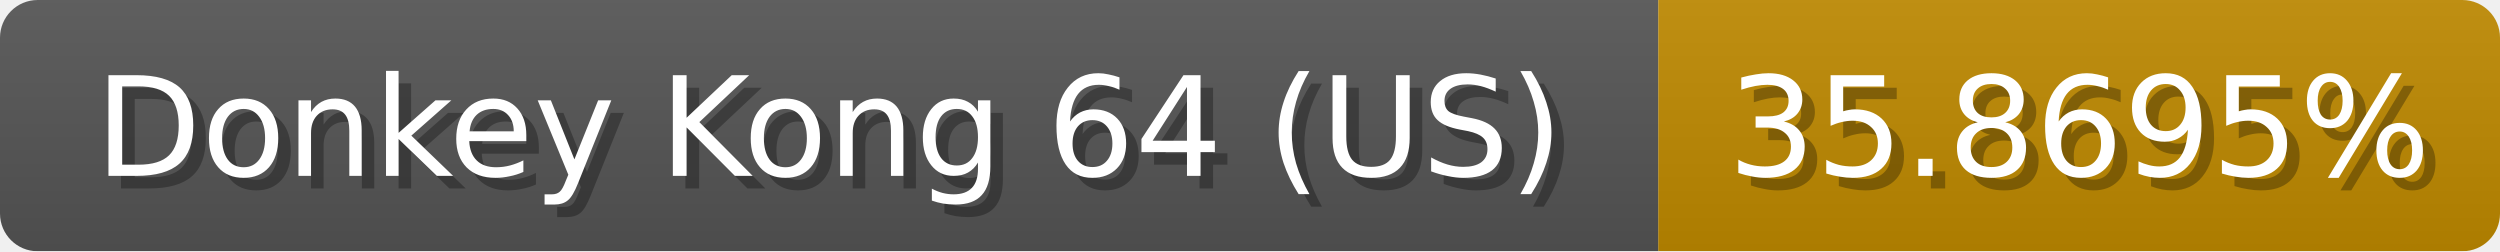
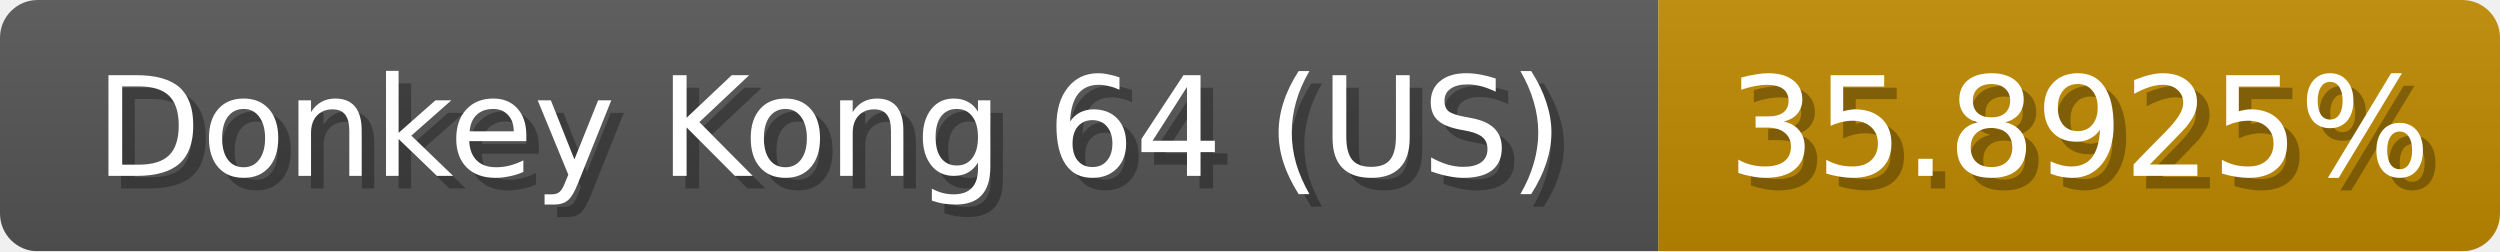
<svg xmlns="http://www.w3.org/2000/svg" width="199" height="20">
  <linearGradient id="b" x2="0" y2="100%">
    <stop offset="0" stop-color="#bbb" stop-opacity=".1" />
    <stop offset="1" stop-opacity=".1" />
  </linearGradient>
  <mask id="anybadge_1">
    <rect width="199" height="20" rx="3" fill="#fff" />
  </mask>
  <g mask="url(#anybadge_1)">
    <path fill="#555" d="M0 0h132v20H0z" />
    <path fill="#c08a00" d="M132 0h67v20H132z" />
    <path fill="url(#b)" d="M0 0h199v20H0z" />
  </g>
  <g fill="#fff" text-anchor="middle" font-family="DejaVu Sans,Verdana,Geneva,sans-serif" font-size="11">
    <text x="67.0" y="15" fill="#010101" fill-opacity=".3">Donkey Kong 64 (US)</text>
    <text x="66.0" y="14">Donkey Kong 64 (US)</text>
  </g>
  <g fill="#fff" text-anchor="middle" font-family="DejaVu Sans,Verdana,Geneva,sans-serif" font-size="11">
-     <text x="166.5" y="15" fill="#010101" fill-opacity=".3">35.8695%</text>
-     <text x="165.5" y="14">35.8695%</text>
+     <text x="166.5" y="15" fill="#010101" fill-opacity=".3">35.8925%</text>
+     <text x="165.5" y="14">35.8925%</text>
  </g>
</svg>
